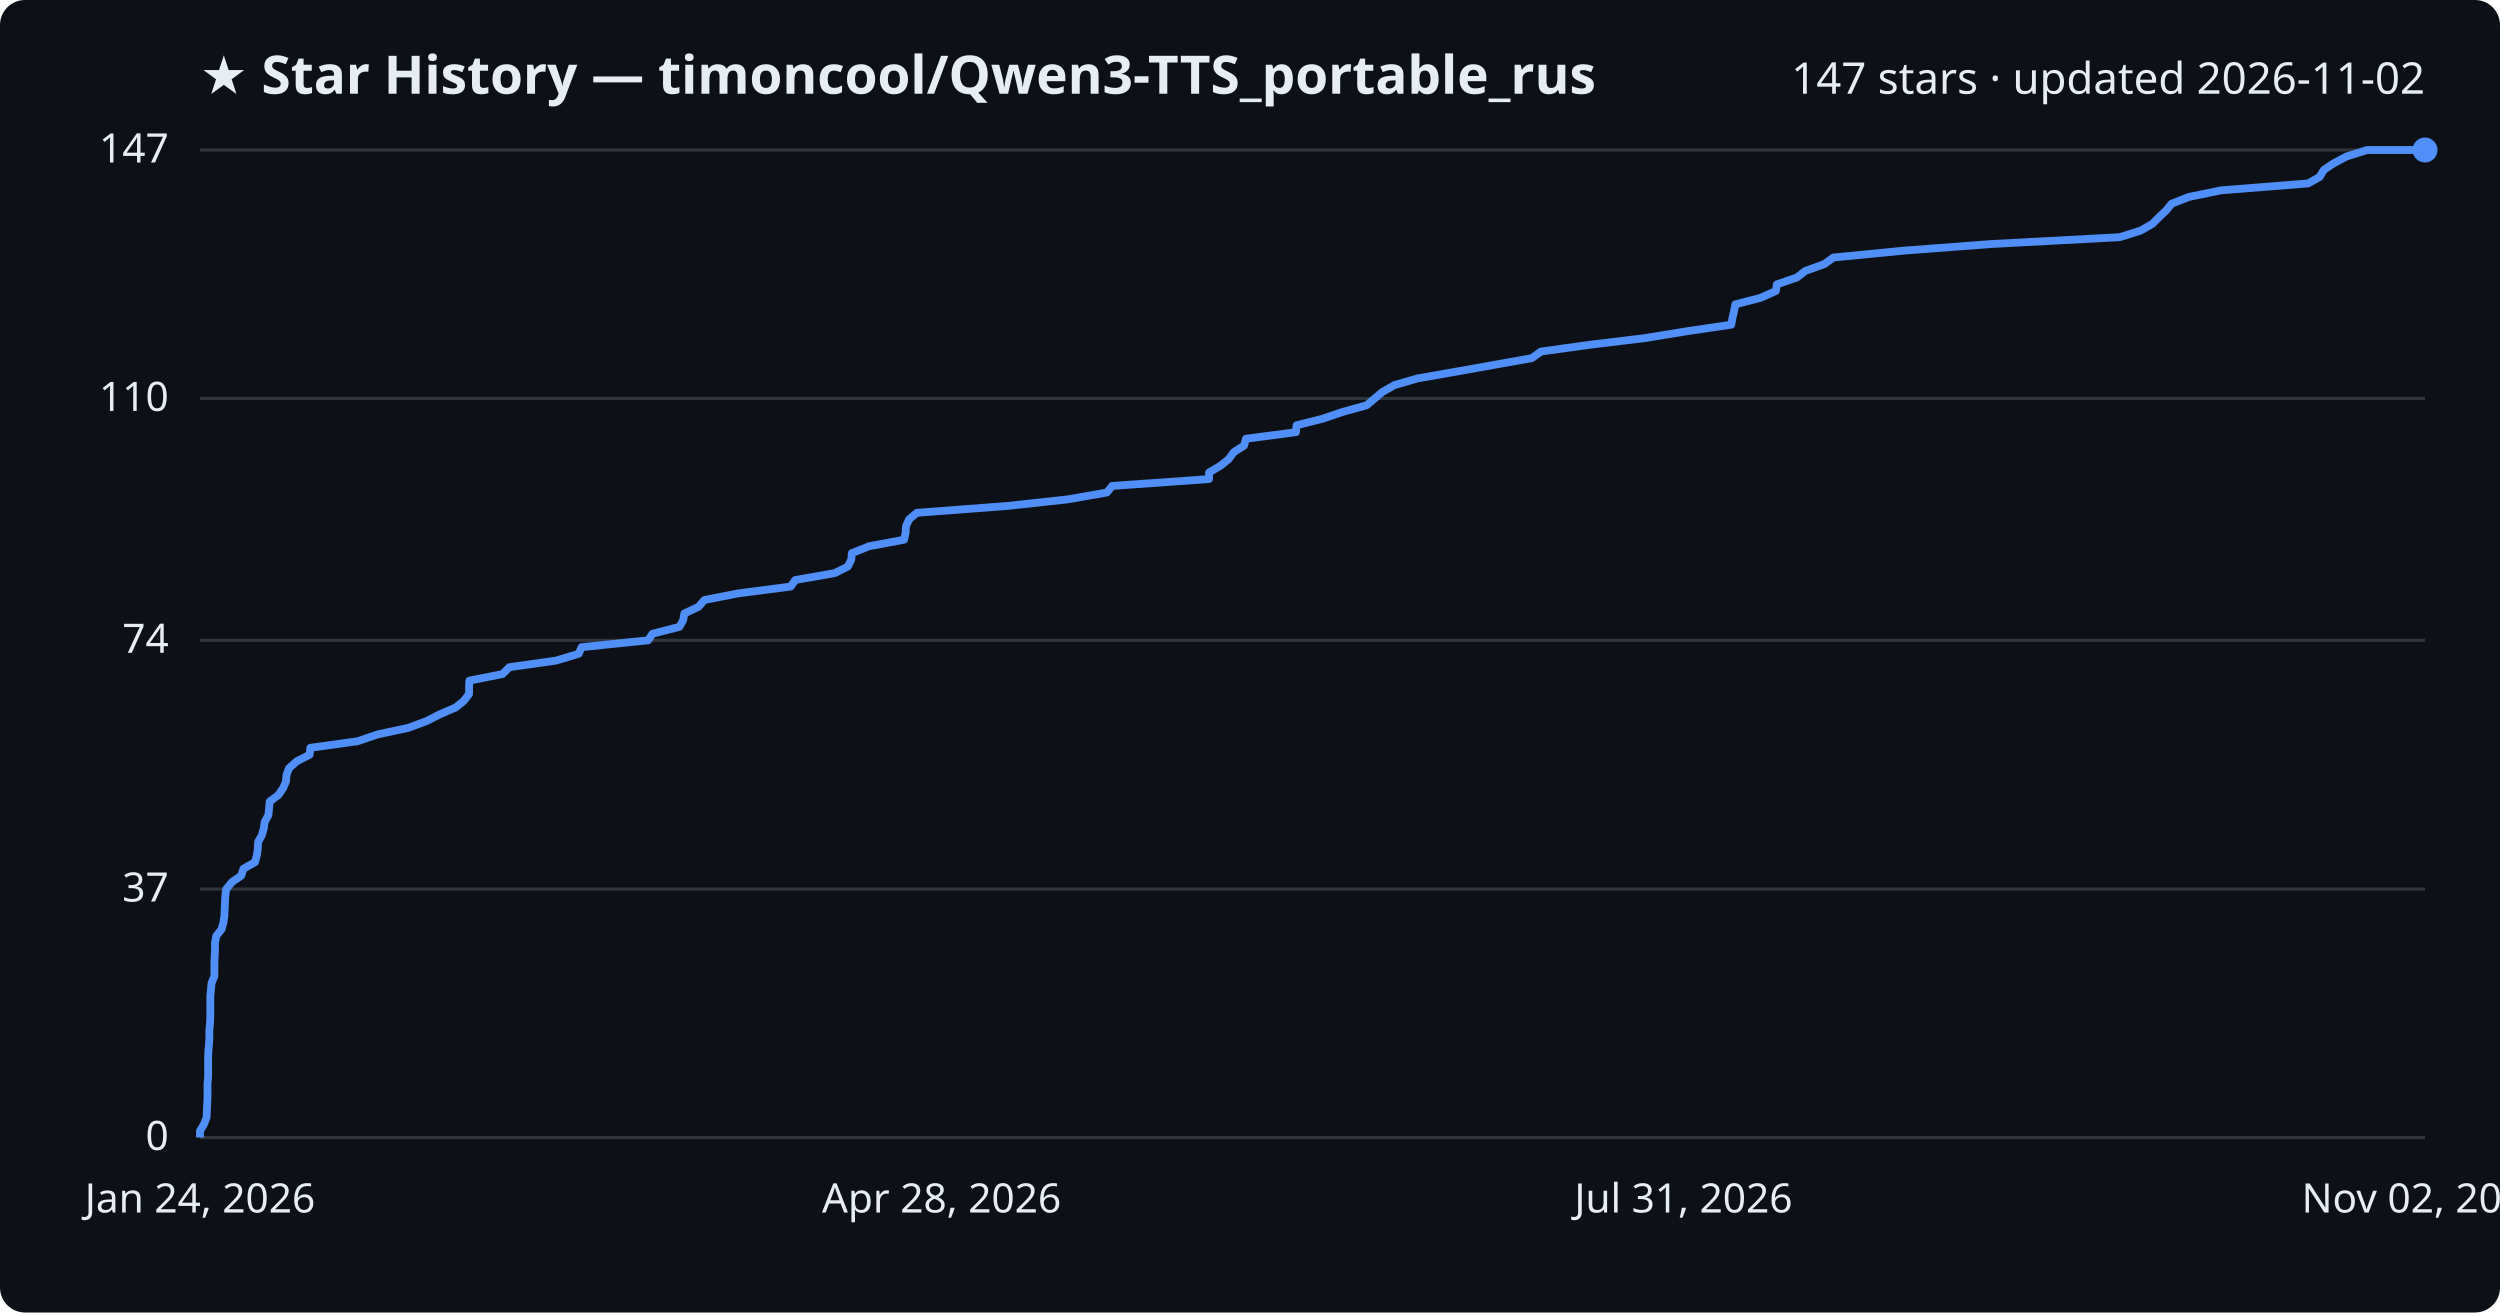
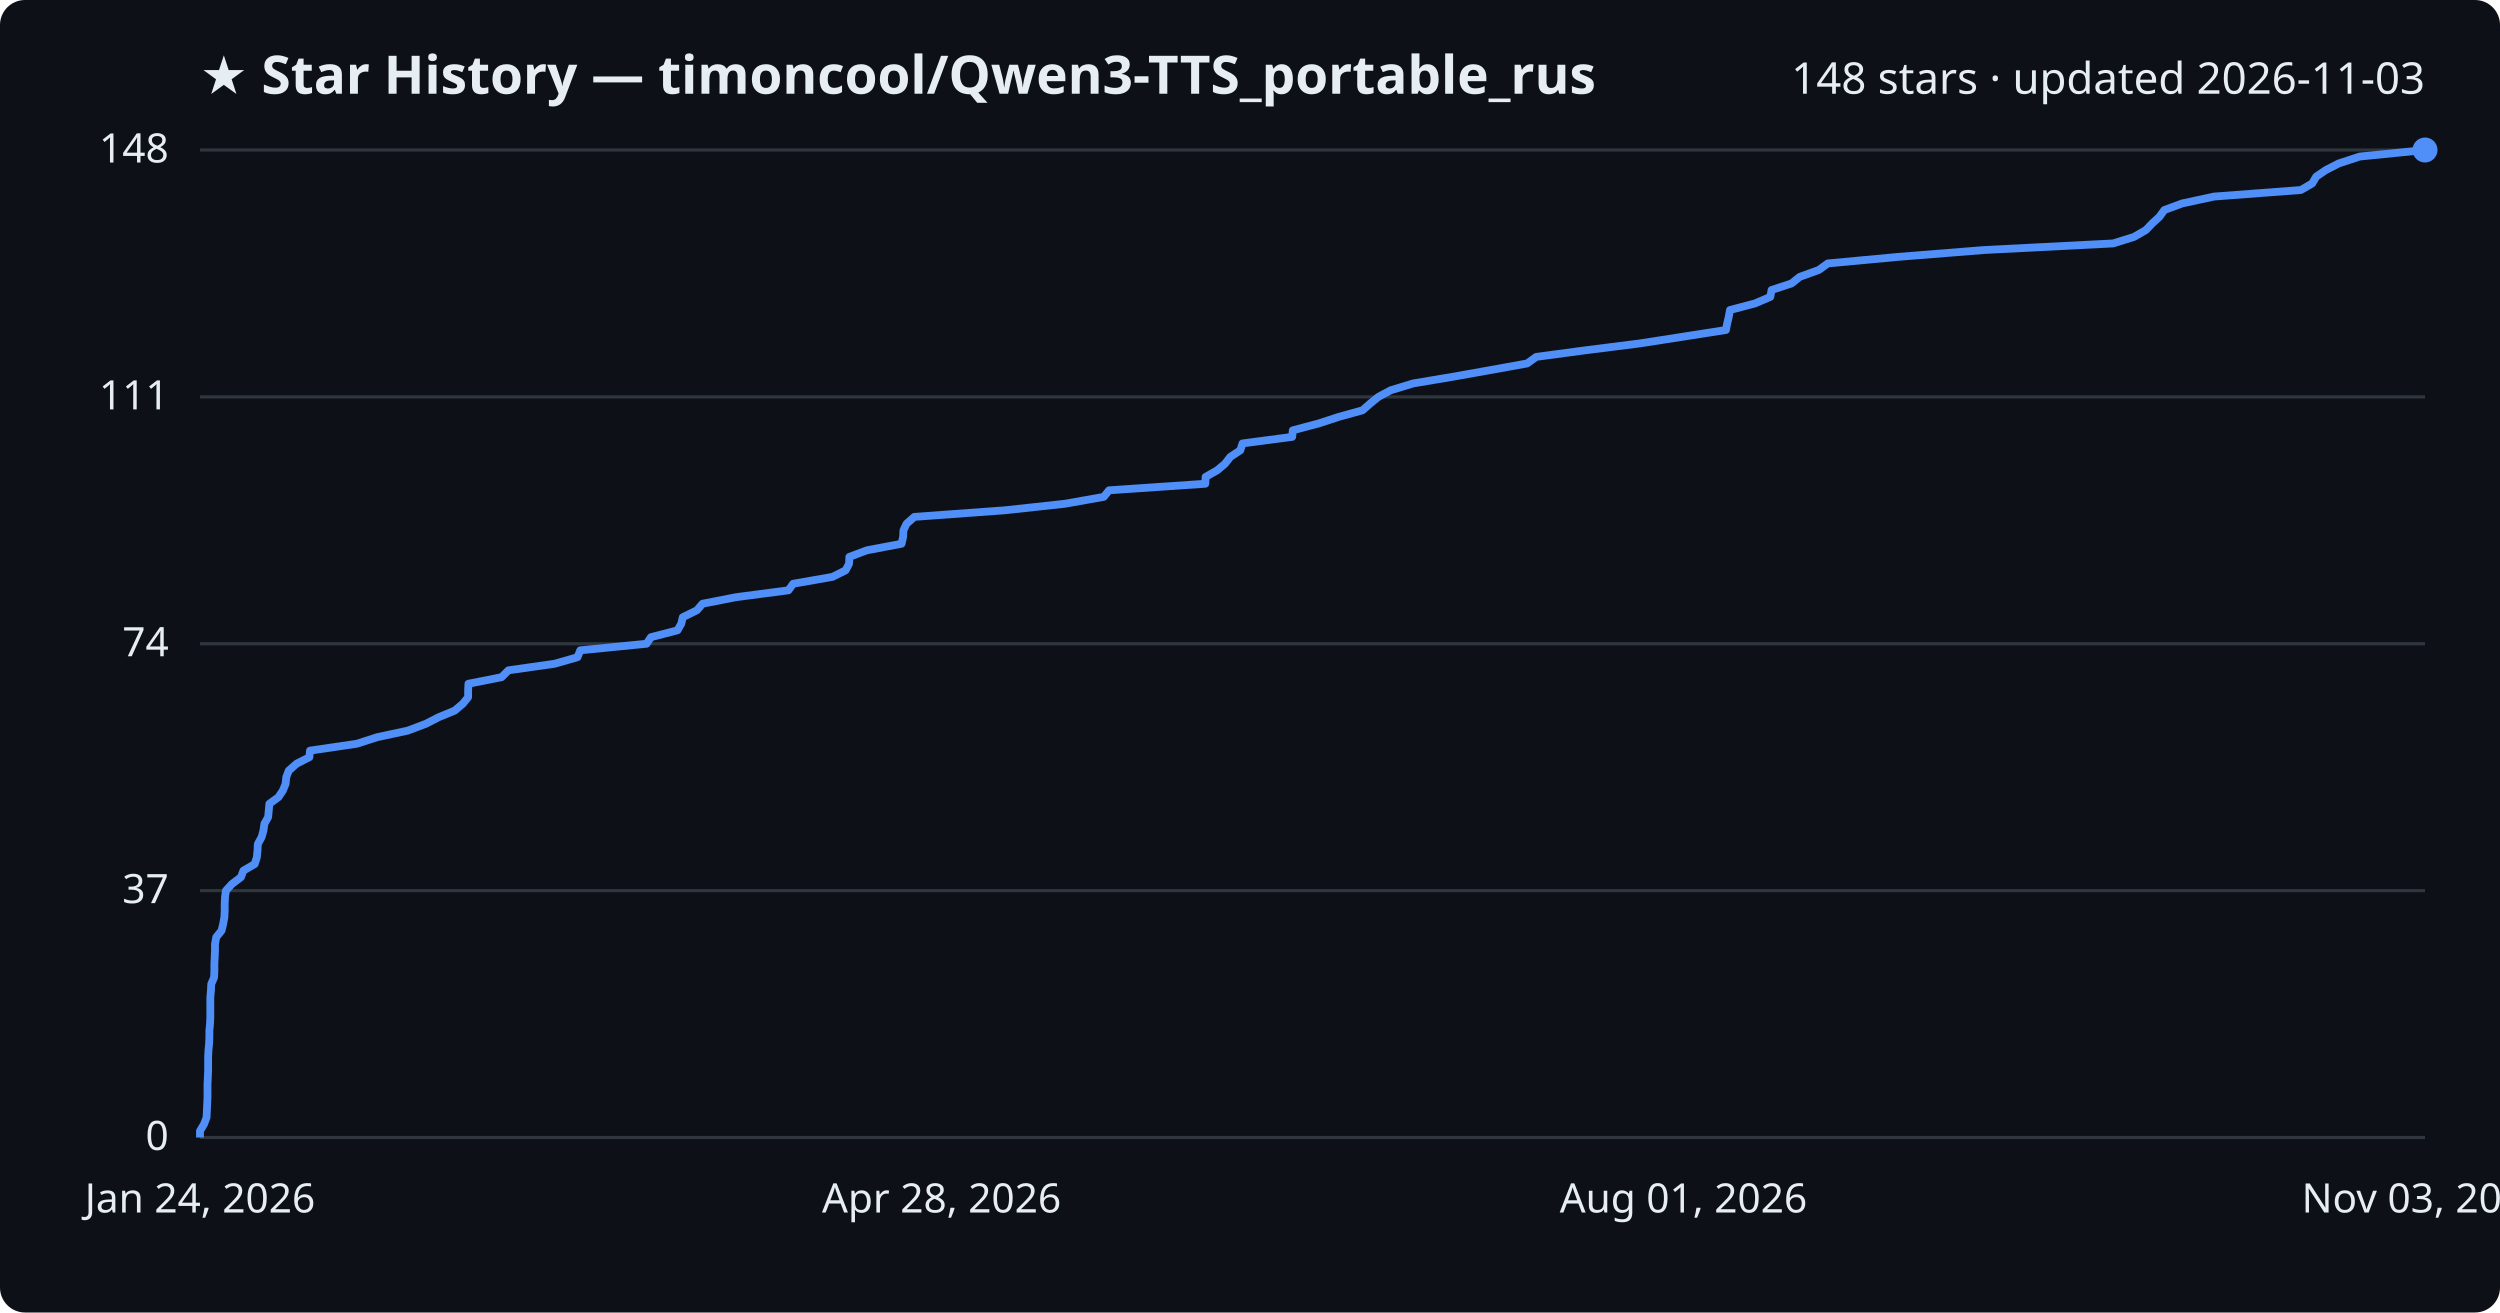
<svg xmlns="http://www.w3.org/2000/svg" viewBox="0 0 800 420" font-family="Segoe UI, sans-serif">
  <rect width="800" height="420" fill="#0d1117" rx="8" />
  <text x="64" y="30" fill="#e6edf3" font-size="17" font-weight="700">★ Star History — timoncool/Qwen3-TTS_portable_rus</text>
-   <text x="776" y="30" fill="#e6edf3" font-size="14" text-anchor="end">147 stars · updated 2026-11-02</text>
+   <text x="776" y="30" fill="#e6edf3" font-size="14" text-anchor="end">148 stars · updated 2026-11-03</text>
  <line x1="64" y1="364.0" x2="776" y2="364.0" stroke="#30363d" stroke-width="1" />
  <text x="54" y="368.0" fill="#e6edf3" font-size="13" text-anchor="end">0</text>
-   <line x1="64" y1="284.5" x2="776" y2="284.5" stroke="#30363d" stroke-width="1" />
-   <text x="54" y="288.5" fill="#e6edf3" font-size="13" text-anchor="end">37</text>
-   <line x1="64" y1="204.9" x2="776" y2="204.9" stroke="#30363d" stroke-width="1" />
-   <text x="54" y="208.9" fill="#e6edf3" font-size="13" text-anchor="end">74</text>
-   <line x1="64" y1="127.5" x2="776" y2="127.5" stroke="#30363d" stroke-width="1" />
-   <text x="54" y="131.5" fill="#e6edf3" font-size="13" text-anchor="end">110</text>
+   <line x1="64" y1="285.0" x2="776" y2="285.0" stroke="#30363d" stroke-width="1" />
+   <text x="54" y="289.0" fill="#e6edf3" font-size="13" text-anchor="end">37</text>
+   <line x1="64" y1="206.0" x2="776" y2="206.0" stroke="#30363d" stroke-width="1" />
+   <text x="54" y="210.0" fill="#e6edf3" font-size="13" text-anchor="end">74</text>
+   <line x1="64" y1="127.0" x2="776" y2="127.0" stroke="#30363d" stroke-width="1" />
+   <text x="54" y="131.0" fill="#e6edf3" font-size="13" text-anchor="end">111</text>
  <line x1="64" y1="48.0" x2="776" y2="48.0" stroke="#30363d" stroke-width="1" />
-   <text x="54" y="52.0" fill="#e6edf3" font-size="13" text-anchor="end">147</text>
-   <path d="M64.0,364.0 L64.0,361.9 L65.3,359.7 L66.1,357.6 L66.2,355.4 L66.3,353.3 L66.4,351.1 L66.4,349.0 L66.4,346.8 L66.6,344.7 L66.6,342.5 L66.6,340.4 L66.6,338.2 L66.7,336.1 L66.9,333.9 L67.0,331.8 L67.0,329.6 L67.2,327.5 L67.3,325.3 L67.3,323.2 L67.3,321.0 L67.3,318.9 L67.5,316.7 L67.7,314.6 L68.6,312.4 L68.6,310.3 L68.6,308.1 L68.7,306.0 L68.8,303.8 L68.8,301.7 L69.2,299.5 L70.9,297.4 L71.5,295.2 L71.8,293.1 L71.9,290.9 L72.0,288.8 L72.1,286.6 L72.4,284.5 L74.2,282.3 L77.2,280.2 L77.9,278.0 L81.6,275.9 L82.2,273.7 L82.5,271.6 L82.6,269.4 L83.8,267.3 L84.4,265.1 L84.7,263.0 L85.9,260.8 L86.1,258.7 L86.3,256.5 L89.1,254.4 L90.6,252.2 L91.5,250.1 L91.7,247.9 L92.5,245.8 L95.0,243.6 L99.1,241.5 L99.3,239.3 L114.4,237.2 L120.9,235.0 L130.7,232.9 L136.6,230.7 L140.7,228.6 L145.8,226.4 L148.4,224.3 L150.1,222.1 L150.1,220.0 L150.2,217.8 L160.8,215.7 L163.0,213.5 L177.9,211.4 L185.2,209.2 L186.1,207.1 L207.4,204.9 L208.8,202.8 L217.4,200.6 L218.6,198.5 L219.0,196.3 L223.5,194.2 L225.4,192.0 L236.1,189.9 L253.0,187.7 L254.5,185.6 L267.1,183.4 L271.3,181.3 L272.4,179.1 L272.6,177.0 L278.1,174.8 L289.3,172.7 L289.8,170.5 L289.9,168.4 L290.9,166.2 L293.4,164.1 L322.4,161.9 L341.7,159.8 L354.2,157.6 L355.9,155.5 L386.9,153.3 L386.9,151.2 L390.6,149.0 L393.2,146.9 L394.8,144.7 L398.1,142.6 L398.7,140.4 L414.7,138.3 L414.9,136.1 L423.2,134.0 L429.7,131.8 L437.3,129.7 L439.9,127.5 L442.4,125.4 L446.3,123.2 L453.6,121.1 L466.1,118.9 L477.9,116.8 L490.2,114.6 L493.1,112.5 L508.9,110.3 L526.3,108.2 L539.8,106.0 L554.0,103.9 L554.4,101.7 L554.9,99.6 L555.3,97.4 L563.4,95.3 L568.3,93.1 L568.6,91.0 L575.0,88.8 L577.7,86.7 L583.8,84.5 L586.7,82.4 L609.3,80.2 L637.0,78.1 L678.3,75.9 L685.0,73.8 L688.8,71.6 L690.9,69.5 L693.2,67.3 L694.9,65.2 L700.5,63.0 L710.8,60.9 L738.6,58.7 L742.3,56.6 L743.6,54.4 L746.7,52.3 L750.8,50.1 L757.5,48.0 L776.0,48.0" fill="none" stroke="#4f8ff7" stroke-width="2.5" stroke-linejoin="round" />
+   <text x="54" y="52.0" fill="#e6edf3" font-size="13" text-anchor="end">148</text>
+   <path d="M64.0,364.0 L64.0,361.9 L65.3,359.7 L66.1,357.6 L66.2,355.5 L66.3,353.3 L66.4,351.2 L66.4,349.1 L66.4,346.9 L66.5,344.8 L66.6,342.6 L66.6,340.5 L66.6,338.4 L66.7,336.2 L66.9,334.1 L67.0,332.0 L67.0,329.8 L67.2,327.7 L67.3,325.6 L67.3,323.4 L67.3,321.3 L67.3,319.2 L67.5,317.0 L67.6,314.9 L68.5,312.8 L68.6,310.6 L68.6,308.5 L68.7,306.4 L68.8,304.2 L68.8,302.1 L69.2,299.9 L70.9,297.8 L71.4,295.7 L71.8,293.5 L71.9,291.4 L71.9,289.3 L72.0,287.1 L72.3,285.0 L74.2,282.9 L77.1,280.7 L77.9,278.6 L81.5,276.5 L82.2,274.3 L82.4,272.2 L82.5,270.1 L83.7,267.9 L84.3,265.8 L84.6,263.6 L85.8,261.5 L86.0,259.4 L86.2,257.2 L89.1,255.1 L90.5,253.0 L91.4,250.8 L91.6,248.7 L92.4,246.6 L94.9,244.4 L99.0,242.3 L99.2,240.2 L114.2,238.0 L120.7,235.9 L130.5,233.8 L136.3,231.6 L140.4,229.5 L145.5,227.4 L148.1,225.2 L149.8,223.1 L149.8,220.9 L149.9,218.8 L160.5,216.7 L162.7,214.5 L177.5,212.4 L184.8,210.3 L185.7,208.1 L206.9,206.0 L208.3,203.9 L216.8,201.7 L218.0,199.6 L218.5,197.5 L223.0,195.3 L224.8,193.2 L235.5,191.1 L252.3,188.9 L253.8,186.8 L266.4,184.6 L270.6,182.5 L271.7,180.4 L271.8,178.2 L277.4,176.1 L288.5,174.0 L289.0,171.8 L289.1,169.7 L290.1,167.6 L292.6,165.4 L321.5,163.3 L340.8,161.2 L353.2,159.0 L354.9,156.9 L385.7,154.8 L385.8,152.6 L389.5,150.5 L392.0,148.4 L393.7,146.2 L396.9,144.1 L397.6,141.9 L413.5,139.8 L413.7,137.7 L422.0,135.5 L428.4,133.4 L436.0,131.3 L438.5,129.1 L441.1,127.0 L445.0,124.9 L452.2,122.7 L464.7,120.6 L476.5,118.5 L488.7,116.3 L491.6,114.2 L507.3,112.1 L524.7,109.9 L538.2,107.8 L552.3,105.6 L552.7,103.5 L553.2,101.4 L553.6,99.2 L561.6,97.1 L566.5,95.0 L566.9,92.8 L573.3,90.7 L575.9,88.6 L582.0,86.4 L584.9,84.3 L607.4,82.2 L635.0,80.0 L676.2,77.9 L682.9,75.8 L686.7,73.6 L688.7,71.5 L691.0,69.4 L692.6,67.2 L698.3,65.1 L708.5,62.9 L736.3,60.8 L739.9,58.7 L741.2,56.5 L744.3,54.4 L748.4,52.3 L755.1,50.1 L776.0,48.0 L776.0,48.0" fill="none" stroke="#4f8ff7" stroke-width="2.5" stroke-linejoin="round" />
  <circle cx="776.0" cy="48.0" r="4" fill="#4f8ff7" />
  <text x="64.0" y="388" fill="#e6edf3" font-size="13" text-anchor="middle">Jan 24, 2026</text>
  <text x="301.3" y="388" fill="#e6edf3" font-size="13" text-anchor="middle">Apr 28, 2026</text>
-   <text x="538.7" y="388" fill="#e6edf3" font-size="13" text-anchor="middle">Jul 31, 2026</text>
-   <text x="776.0" y="388" fill="#e6edf3" font-size="13" text-anchor="middle">Nov 02, 2026</text>
+   <text x="538.7" y="388" fill="#e6edf3" font-size="13" text-anchor="middle">Aug 01, 2026</text>
+   <text x="776.0" y="388" fill="#e6edf3" font-size="13" text-anchor="middle">Nov 03, 2026</text>
</svg>
